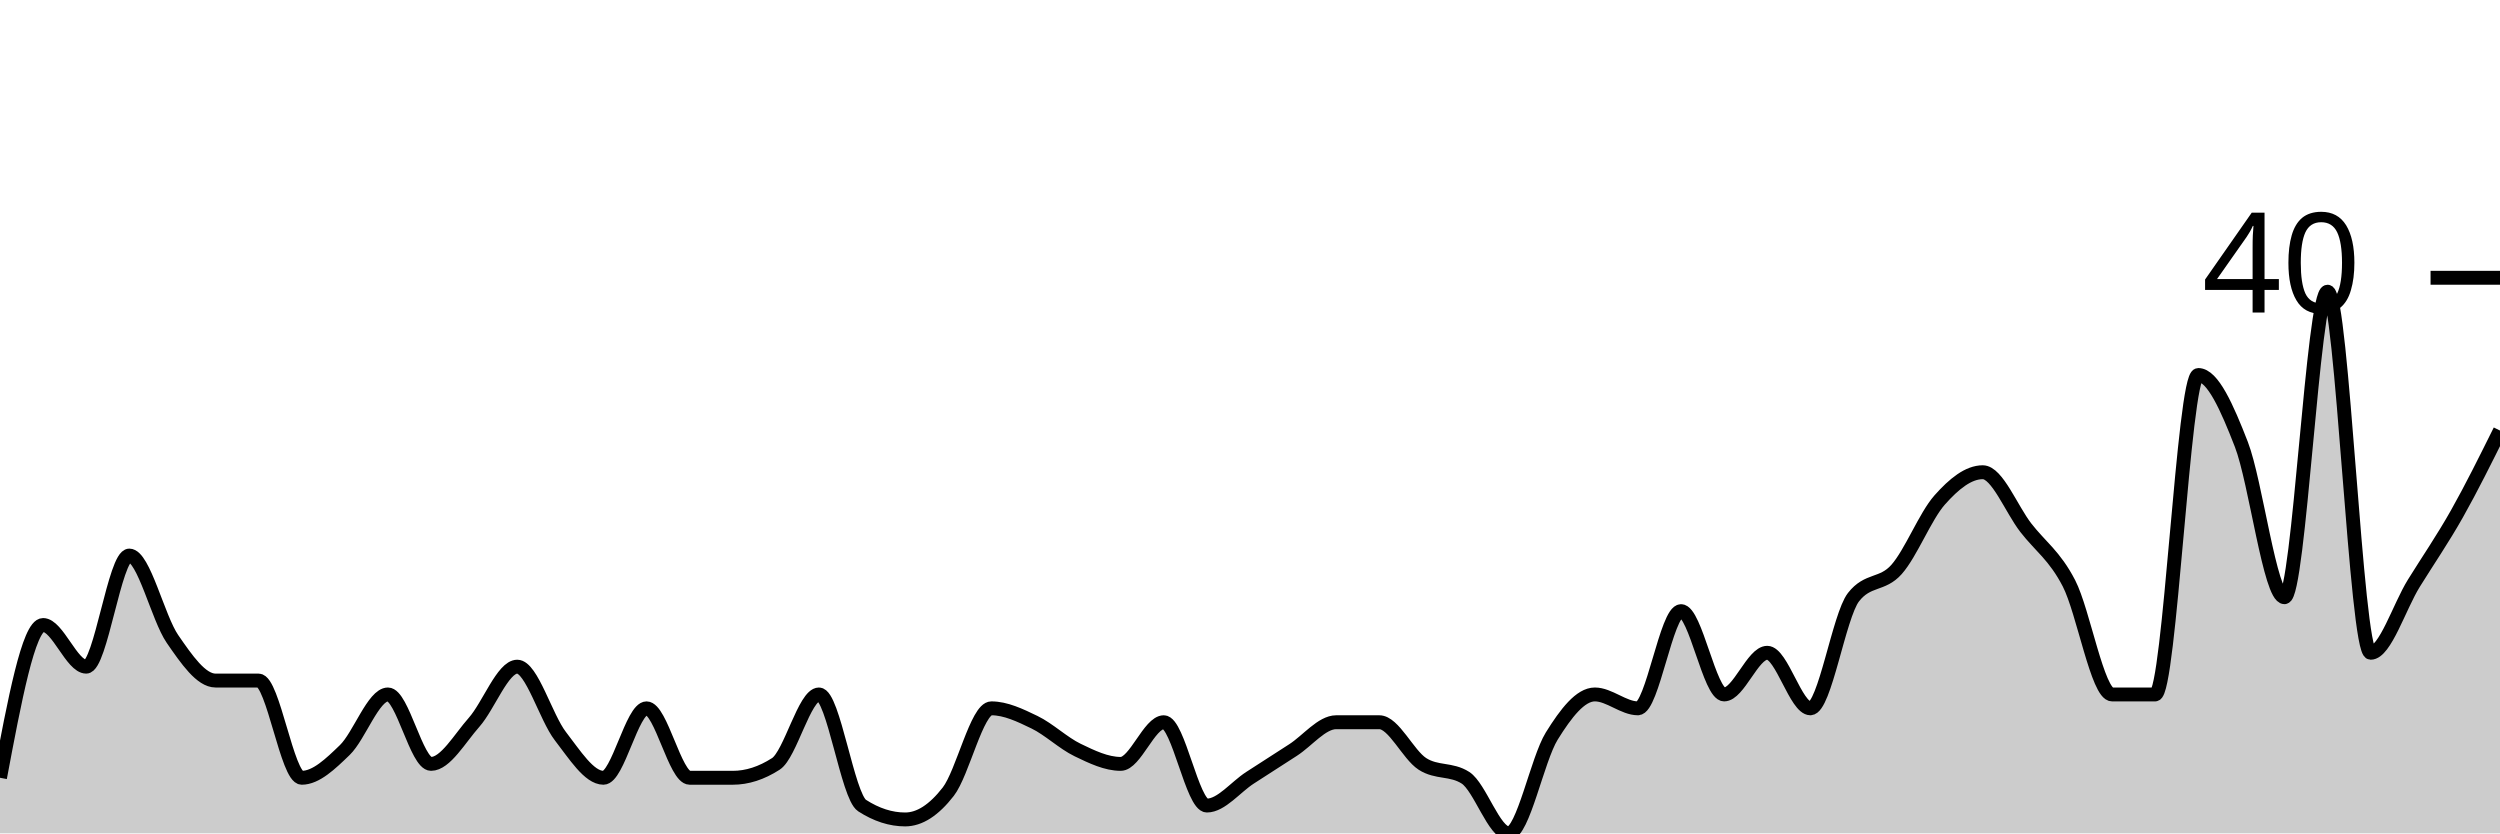
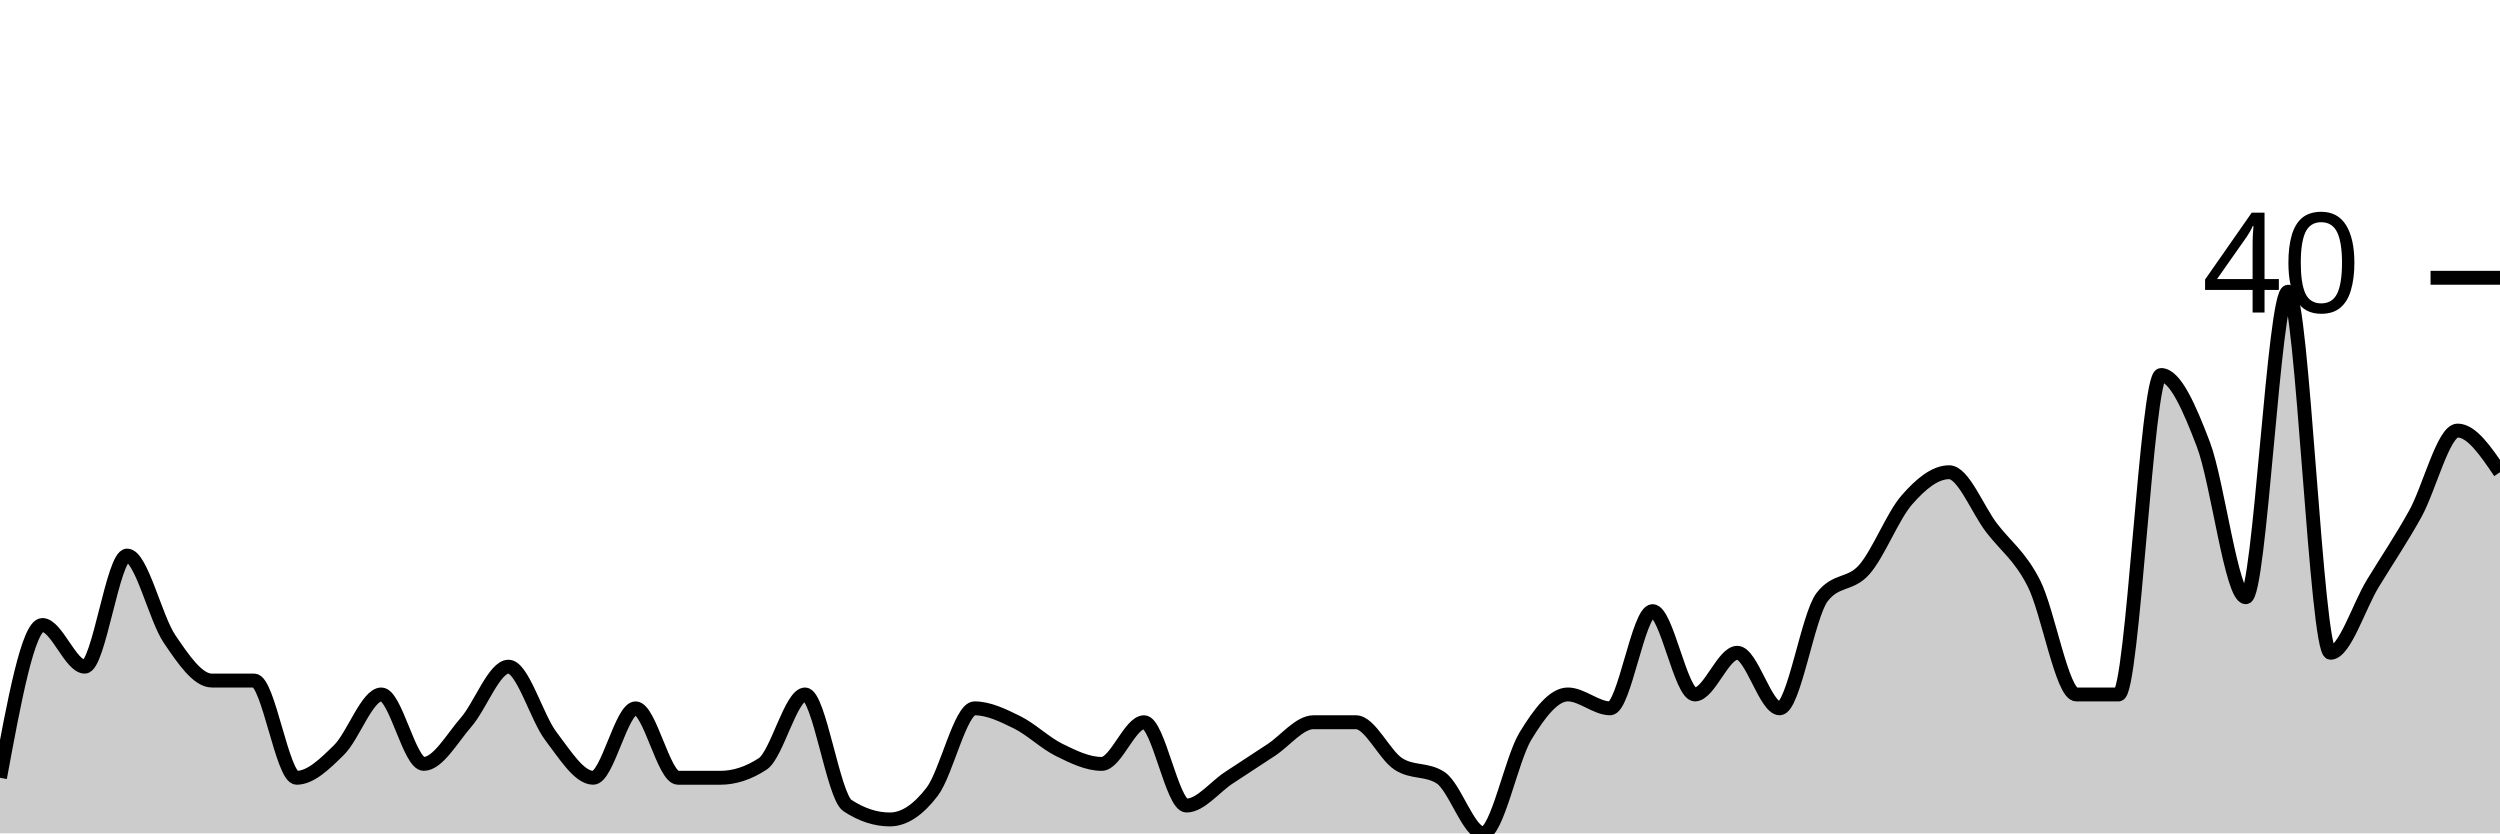
<svg xmlns="http://www.w3.org/2000/svg" viewBox="0 0 180 60">
  <g transform="translate(0,20)">
-     <path class="area" fill="rgba(0, 0, 0, 0.2)" d="M0,36C1.034,30.5,2.069,25,3.103,25C4.138,25,5.172,28,6.207,28C7.241,28,8.276,20,9.31,20C10.345,20,11.379,24.5,12.414,26C13.448,27.5,14.483,29,15.517,29C16.552,29,17.586,29,18.621,29C19.655,29,20.69,36,21.724,36C22.759,36,23.793,35,24.828,34C25.862,33,26.897,30,27.931,30C28.966,30,30,35,31.034,35C32.069,35,33.103,33.167,34.138,32C35.172,30.833,36.207,28,37.241,28C38.276,28,39.31,31.667,40.345,33C41.379,34.333,42.414,36,43.448,36C44.483,36,45.517,31,46.552,31C47.586,31,48.621,36,49.655,36C50.69,36,51.724,36,52.759,36C53.793,36,54.828,35.667,55.862,35C56.897,34.333,57.931,30,58.966,30C60,30,61.034,37.333,62.069,38C63.103,38.667,64.138,39,65.172,39C66.207,39,67.241,38.333,68.276,37C69.31,35.667,70.345,31,71.379,31C72.414,31,73.448,31.5,74.483,32C75.517,32.5,76.552,33.5,77.586,34C78.621,34.5,79.655,35,80.69,35C81.724,35,82.759,32,83.793,32C84.828,32,85.862,38,86.897,38C87.931,38,88.966,36.667,90,36C91.034,35.333,92.069,34.667,93.103,34C94.138,33.333,95.172,32,96.207,32C97.241,32,98.276,32,99.31,32C100.345,32,101.379,34.333,102.414,35C103.448,35.667,104.483,35.333,105.517,36C106.552,36.667,107.586,40,108.621,40C109.655,40,110.69,34.667,111.724,33C112.759,31.333,113.793,30,114.828,30C115.862,30,116.897,31,117.931,31C118.966,31,120,24,121.034,24C122.069,24,123.103,30,124.138,30C125.172,30,126.207,27,127.241,27C128.276,27,129.31,31,130.345,31C131.379,31,132.414,24.333,133.448,23C134.483,21.667,135.517,22.167,136.552,21C137.586,19.833,138.621,17.167,139.655,16C140.69,14.833,141.724,14,142.759,14C143.793,14,144.828,16.667,145.862,18C146.897,19.333,147.931,20,148.966,22C150,24,151.034,30,152.069,30C153.103,30,154.138,30,155.172,30C156.207,30,157.241,7,158.276,7C159.31,7,160.345,9.333,161.379,12C162.414,14.667,163.448,23,164.483,23C165.517,23,166.552,1,167.586,1C168.621,1,169.655,27,170.69,27C171.724,27,172.759,23.667,173.793,22C174.828,20.333,175.862,18.833,176.897,17C177.931,15.167,178.966,13.083,180,11L180,40C178.966,40,177.931,40,176.897,40C175.862,40,174.828,40,173.793,40C172.759,40,171.724,40,170.69,40C169.655,40,168.621,40,167.586,40C166.552,40,165.517,40,164.483,40C163.448,40,162.414,40,161.379,40C160.345,40,159.31,40,158.276,40C157.241,40,156.207,40,155.172,40C154.138,40,153.103,40,152.069,40C151.034,40,150,40,148.966,40C147.931,40,146.897,40,145.862,40C144.828,40,143.793,40,142.759,40C141.724,40,140.69,40,139.655,40C138.621,40,137.586,40,136.552,40C135.517,40,134.483,40,133.448,40C132.414,40,131.379,40,130.345,40C129.31,40,128.276,40,127.241,40C126.207,40,125.172,40,124.138,40C123.103,40,122.069,40,121.034,40C120,40,118.966,40,117.931,40C116.897,40,115.862,40,114.828,40C113.793,40,112.759,40,111.724,40C110.69,40,109.655,40,108.621,40C107.586,40,106.552,40,105.517,40C104.483,40,103.448,40,102.414,40C101.379,40,100.345,40,99.31,40C98.276,40,97.241,40,96.207,40C95.172,40,94.138,40,93.103,40C92.069,40,91.034,40,90,40C88.966,40,87.931,40,86.897,40C85.862,40,84.828,40,83.793,40C82.759,40,81.724,40,80.69,40C79.655,40,78.621,40,77.586,40C76.552,40,75.517,40,74.483,40C73.448,40,72.414,40,71.379,40C70.345,40,69.31,40,68.276,40C67.241,40,66.207,40,65.172,40C64.138,40,63.103,40,62.069,40C61.034,40,60,40,58.966,40C57.931,40,56.897,40,55.862,40C54.828,40,53.793,40,52.759,40C51.724,40,50.69,40,49.655,40C48.621,40,47.586,40,46.552,40C45.517,40,44.483,40,43.448,40C42.414,40,41.379,40,40.345,40C39.31,40,38.276,40,37.241,40C36.207,40,35.172,40,34.138,40C33.103,40,32.069,40,31.034,40C30,40,28.966,40,27.931,40C26.897,40,25.862,40,24.828,40C23.793,40,22.759,40,21.724,40C20.69,40,19.655,40,18.621,40C17.586,40,16.552,40,15.517,40C14.483,40,13.448,40,12.414,40C11.379,40,10.345,40,9.31,40C8.276,40,7.241,40,6.207,40C5.172,40,4.138,40,3.103,40C2.069,40,1.034,40,0,40Z" />
-     <path class="line" stroke="black" fill="none" d="M0,36C1.034,30.5,2.069,25,3.103,25C4.138,25,5.172,28,6.207,28C7.241,28,8.276,20,9.31,20C10.345,20,11.379,24.5,12.414,26C13.448,27.5,14.483,29,15.517,29C16.552,29,17.586,29,18.621,29C19.655,29,20.69,36,21.724,36C22.759,36,23.793,35,24.828,34C25.862,33,26.897,30,27.931,30C28.966,30,30,35,31.034,35C32.069,35,33.103,33.167,34.138,32C35.172,30.833,36.207,28,37.241,28C38.276,28,39.31,31.667,40.345,33C41.379,34.333,42.414,36,43.448,36C44.483,36,45.517,31,46.552,31C47.586,31,48.621,36,49.655,36C50.69,36,51.724,36,52.759,36C53.793,36,54.828,35.667,55.862,35C56.897,34.333,57.931,30,58.966,30C60,30,61.034,37.333,62.069,38C63.103,38.667,64.138,39,65.172,39C66.207,39,67.241,38.333,68.276,37C69.31,35.667,70.345,31,71.379,31C72.414,31,73.448,31.5,74.483,32C75.517,32.5,76.552,33.5,77.586,34C78.621,34.5,79.655,35,80.69,35C81.724,35,82.759,32,83.793,32C84.828,32,85.862,38,86.897,38C87.931,38,88.966,36.667,90,36C91.034,35.333,92.069,34.667,93.103,34C94.138,33.333,95.172,32,96.207,32C97.241,32,98.276,32,99.31,32C100.345,32,101.379,34.333,102.414,35C103.448,35.667,104.483,35.333,105.517,36C106.552,36.667,107.586,40,108.621,40C109.655,40,110.69,34.667,111.724,33C112.759,31.333,113.793,30,114.828,30C115.862,30,116.897,31,117.931,31C118.966,31,120,24,121.034,24C122.069,24,123.103,30,124.138,30C125.172,30,126.207,27,127.241,27C128.276,27,129.31,31,130.345,31C131.379,31,132.414,24.333,133.448,23C134.483,21.667,135.517,22.167,136.552,21C137.586,19.833,138.621,17.167,139.655,16C140.69,14.833,141.724,14,142.759,14C143.793,14,144.828,16.667,145.862,18C146.897,19.333,147.931,20,148.966,22C150,24,151.034,30,152.069,30C153.103,30,154.138,30,155.172,30C156.207,30,157.241,7,158.276,7C159.31,7,160.345,9.333,161.379,12C162.414,14.667,163.448,23,164.483,23C165.517,23,166.552,1,167.586,1C168.621,1,169.655,27,170.69,27C171.724,27,172.759,23.667,173.793,22C174.828,20.333,175.862,18.833,176.897,17C177.931,15.167,178.966,13.083,180,11" />
+     <path class="area" fill="rgba(0, 0, 0, 0.2)" d="M0,36C1.017,30.5,2.034,25,3.051,25C4.068,25,5.085,28,6.102,28C7.119,28,8.136,20,9.153,20C10.169,20,11.186,24.5,12.203,26C13.22,27.5,14.237,29,15.254,29C16.271,29,17.288,29,18.305,29C19.322,29,20.339,36,21.356,36C22.373,36,23.39,35,24.407,34C25.424,33,26.441,30,27.458,30C28.475,30,29.492,35,30.508,35C31.525,35,32.542,33.167,33.559,32C34.576,30.833,35.593,28,36.61,28C37.627,28,38.644,31.667,39.661,33C40.678,34.333,41.695,36,42.712,36C43.729,36,44.746,31,45.763,31C46.78,31,47.797,36,48.814,36C49.831,36,50.847,36,51.864,36C52.881,36,53.898,35.667,54.915,35C55.932,34.333,56.949,30,57.966,30C58.983,30,60,37.333,61.017,38C62.034,38.667,63.051,39,64.068,39C65.085,39,66.102,38.333,67.119,37C68.136,35.667,69.153,31,70.169,31C71.186,31,72.203,31.5,73.22,32C74.237,32.5,75.254,33.5,76.271,34C77.288,34.5,78.305,35,79.322,35C80.339,35,81.356,32,82.373,32C83.39,32,84.407,38,85.424,38C86.441,38,87.458,36.667,88.475,36C89.492,35.333,90.508,34.667,91.525,34C92.542,33.333,93.559,32,94.576,32C95.593,32,96.61,32,97.627,32C98.644,32,99.661,34.333,100.678,35C101.695,35.667,102.712,35.333,103.729,36C104.746,36.667,105.763,40,106.78,40C107.797,40,108.814,34.667,109.831,33C110.847,31.333,111.864,30,112.881,30C113.898,30,114.915,31,115.932,31C116.949,31,117.966,24,118.983,24C120,24,121.017,30,122.034,30C123.051,30,124.068,27,125.085,27C126.102,27,127.119,31,128.136,31C129.153,31,130.169,24.333,131.186,23C132.203,21.667,133.22,22.167,134.237,21C135.254,19.833,136.271,17.167,137.288,16C138.305,14.833,139.322,14,140.339,14C141.356,14,142.373,16.667,143.39,18C144.407,19.333,145.424,20,146.441,22C147.458,24,148.475,30,149.492,30C150.508,30,151.525,30,152.542,30C153.559,30,154.576,7,155.593,7C156.61,7,157.627,9.333,158.644,12C159.661,14.667,160.678,23,161.695,23C162.712,23,163.729,1,164.746,1C165.763,1,166.78,27,167.797,27C168.814,27,169.831,23.667,170.847,22C171.864,20.333,172.881,18.833,173.898,17C174.915,15.167,175.932,11,176.949,11C177.966,11,178.983,12.5,180,14L180,40C178.983,40,177.966,40,176.949,40C175.932,40,174.915,40,173.898,40C172.881,40,171.864,40,170.847,40C169.831,40,168.814,40,167.797,40C166.78,40,165.763,40,164.746,40C163.729,40,162.712,40,161.695,40C160.678,40,159.661,40,158.644,40C157.627,40,156.61,40,155.593,40C154.576,40,153.559,40,152.542,40C151.525,40,150.508,40,149.492,40C148.475,40,147.458,40,146.441,40C145.424,40,144.407,40,143.39,40C142.373,40,141.356,40,140.339,40C139.322,40,138.305,40,137.288,40C136.271,40,135.254,40,134.237,40C133.22,40,132.203,40,131.186,40C130.169,40,129.153,40,128.136,40C127.119,40,126.102,40,125.085,40C124.068,40,123.051,40,122.034,40C121.017,40,120,40,118.983,40C117.966,40,116.949,40,115.932,40C114.915,40,113.898,40,112.881,40C111.864,40,110.847,40,109.831,40C108.814,40,107.797,40,106.78,40C105.763,40,104.746,40,103.729,40C102.712,40,101.695,40,100.678,40C99.661,40,98.644,40,97.627,40C96.61,40,95.593,40,94.576,40C93.559,40,92.542,40,91.525,40C90.508,40,89.492,40,88.475,40C87.458,40,86.441,40,85.424,40C84.407,40,83.39,40,82.373,40C81.356,40,80.339,40,79.322,40C78.305,40,77.288,40,76.271,40C75.254,40,74.237,40,73.22,40C72.203,40,71.186,40,70.169,40C69.153,40,68.136,40,67.119,40C66.102,40,65.085,40,64.068,40C63.051,40,62.034,40,61.017,40C60,40,58.983,40,57.966,40C56.949,40,55.932,40,54.915,40C53.898,40,52.881,40,51.864,40C50.847,40,49.831,40,48.814,40C47.797,40,46.78,40,45.763,40C44.746,40,43.729,40,42.712,40C41.695,40,40.678,40,39.661,40C38.644,40,37.627,40,36.61,40C35.593,40,34.576,40,33.559,40C32.542,40,31.525,40,30.508,40C29.492,40,28.475,40,27.458,40C26.441,40,25.424,40,24.407,40C23.39,40,22.373,40,21.356,40C20.339,40,19.322,40,18.305,40C17.288,40,16.271,40,15.254,40C14.237,40,13.22,40,12.203,40C11.186,40,10.169,40,9.153,40C8.136,40,7.119,40,6.102,40C5.085,40,4.068,40,3.051,40C2.034,40,1.017,40,0,40Z" />
+     <path class="line" stroke="black" fill="none" d="M0,36C1.017,30.5,2.034,25,3.051,25C4.068,25,5.085,28,6.102,28C7.119,28,8.136,20,9.153,20C10.169,20,11.186,24.5,12.203,26C13.22,27.5,14.237,29,15.254,29C16.271,29,17.288,29,18.305,29C19.322,29,20.339,36,21.356,36C22.373,36,23.39,35,24.407,34C25.424,33,26.441,30,27.458,30C28.475,30,29.492,35,30.508,35C31.525,35,32.542,33.167,33.559,32C34.576,30.833,35.593,28,36.61,28C37.627,28,38.644,31.667,39.661,33C40.678,34.333,41.695,36,42.712,36C43.729,36,44.746,31,45.763,31C46.78,31,47.797,36,48.814,36C49.831,36,50.847,36,51.864,36C52.881,36,53.898,35.667,54.915,35C55.932,34.333,56.949,30,57.966,30C58.983,30,60,37.333,61.017,38C62.034,38.667,63.051,39,64.068,39C65.085,39,66.102,38.333,67.119,37C68.136,35.667,69.153,31,70.169,31C71.186,31,72.203,31.5,73.22,32C74.237,32.5,75.254,33.5,76.271,34C77.288,34.5,78.305,35,79.322,35C80.339,35,81.356,32,82.373,32C83.39,32,84.407,38,85.424,38C86.441,38,87.458,36.667,88.475,36C89.492,35.333,90.508,34.667,91.525,34C92.542,33.333,93.559,32,94.576,32C95.593,32,96.61,32,97.627,32C98.644,32,99.661,34.333,100.678,35C101.695,35.667,102.712,35.333,103.729,36C104.746,36.667,105.763,40,106.78,40C107.797,40,108.814,34.667,109.831,33C110.847,31.333,111.864,30,112.881,30C113.898,30,114.915,31,115.932,31C116.949,31,117.966,24,118.983,24C120,24,121.017,30,122.034,30C123.051,30,124.068,27,125.085,27C126.102,27,127.119,31,128.136,31C129.153,31,130.169,24.333,131.186,23C132.203,21.667,133.22,22.167,134.237,21C135.254,19.833,136.271,17.167,137.288,16C138.305,14.833,139.322,14,140.339,14C141.356,14,142.373,16.667,143.39,18C144.407,19.333,145.424,20,146.441,22C147.458,24,148.475,30,149.492,30C150.508,30,151.525,30,152.542,30C153.559,30,154.576,7,155.593,7C156.61,7,157.627,9.333,158.644,12C159.661,14.667,160.678,23,161.695,23C162.712,23,163.729,1,164.746,1C165.763,1,166.78,27,167.797,27C168.814,27,169.831,23.667,170.847,22C171.864,20.333,172.881,18.833,173.898,17C174.915,15.167,175.932,11,176.949,11C177.966,11,178.983,12.5,180,14" />
    <path class="axis-ceiling" stroke-width="1" stroke="black" fill="none" d="M175,0L180,0" />
    <text class="axis-ceiling-label" font-family="sans-serif" text-anchor="end" font-size="10px" x="170" y="2.5">40</text>
  </g>
</svg>
